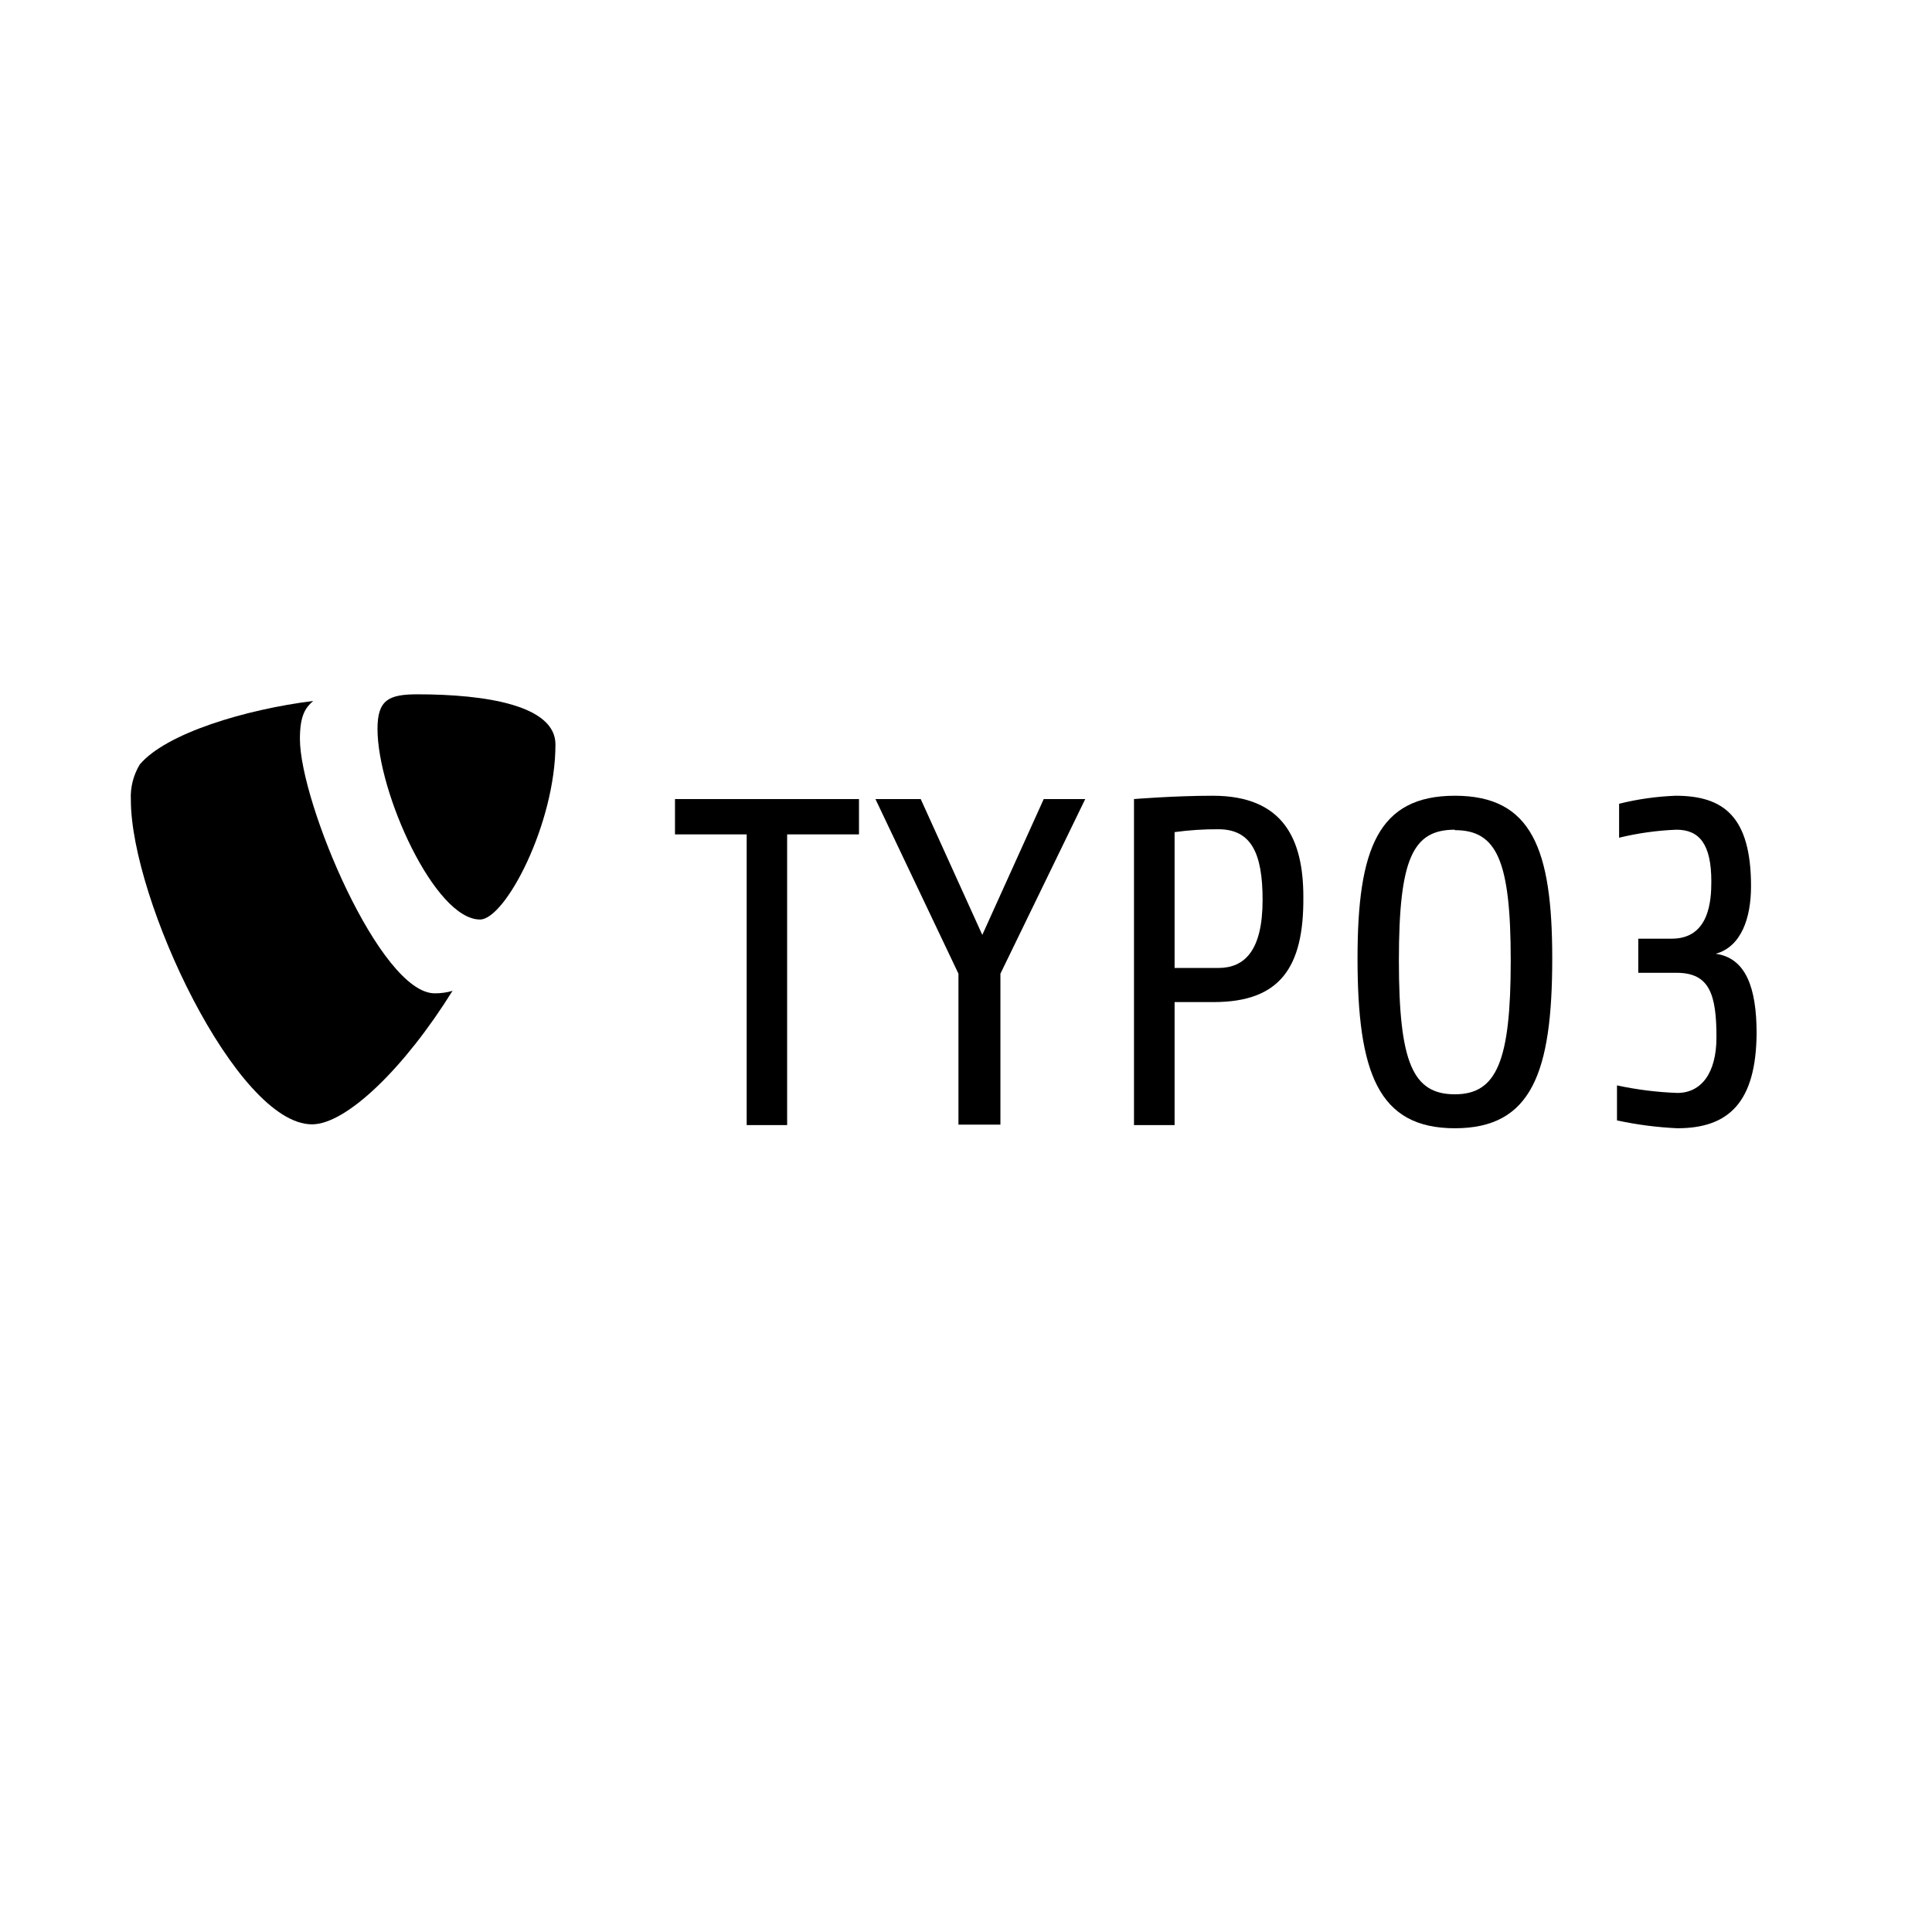
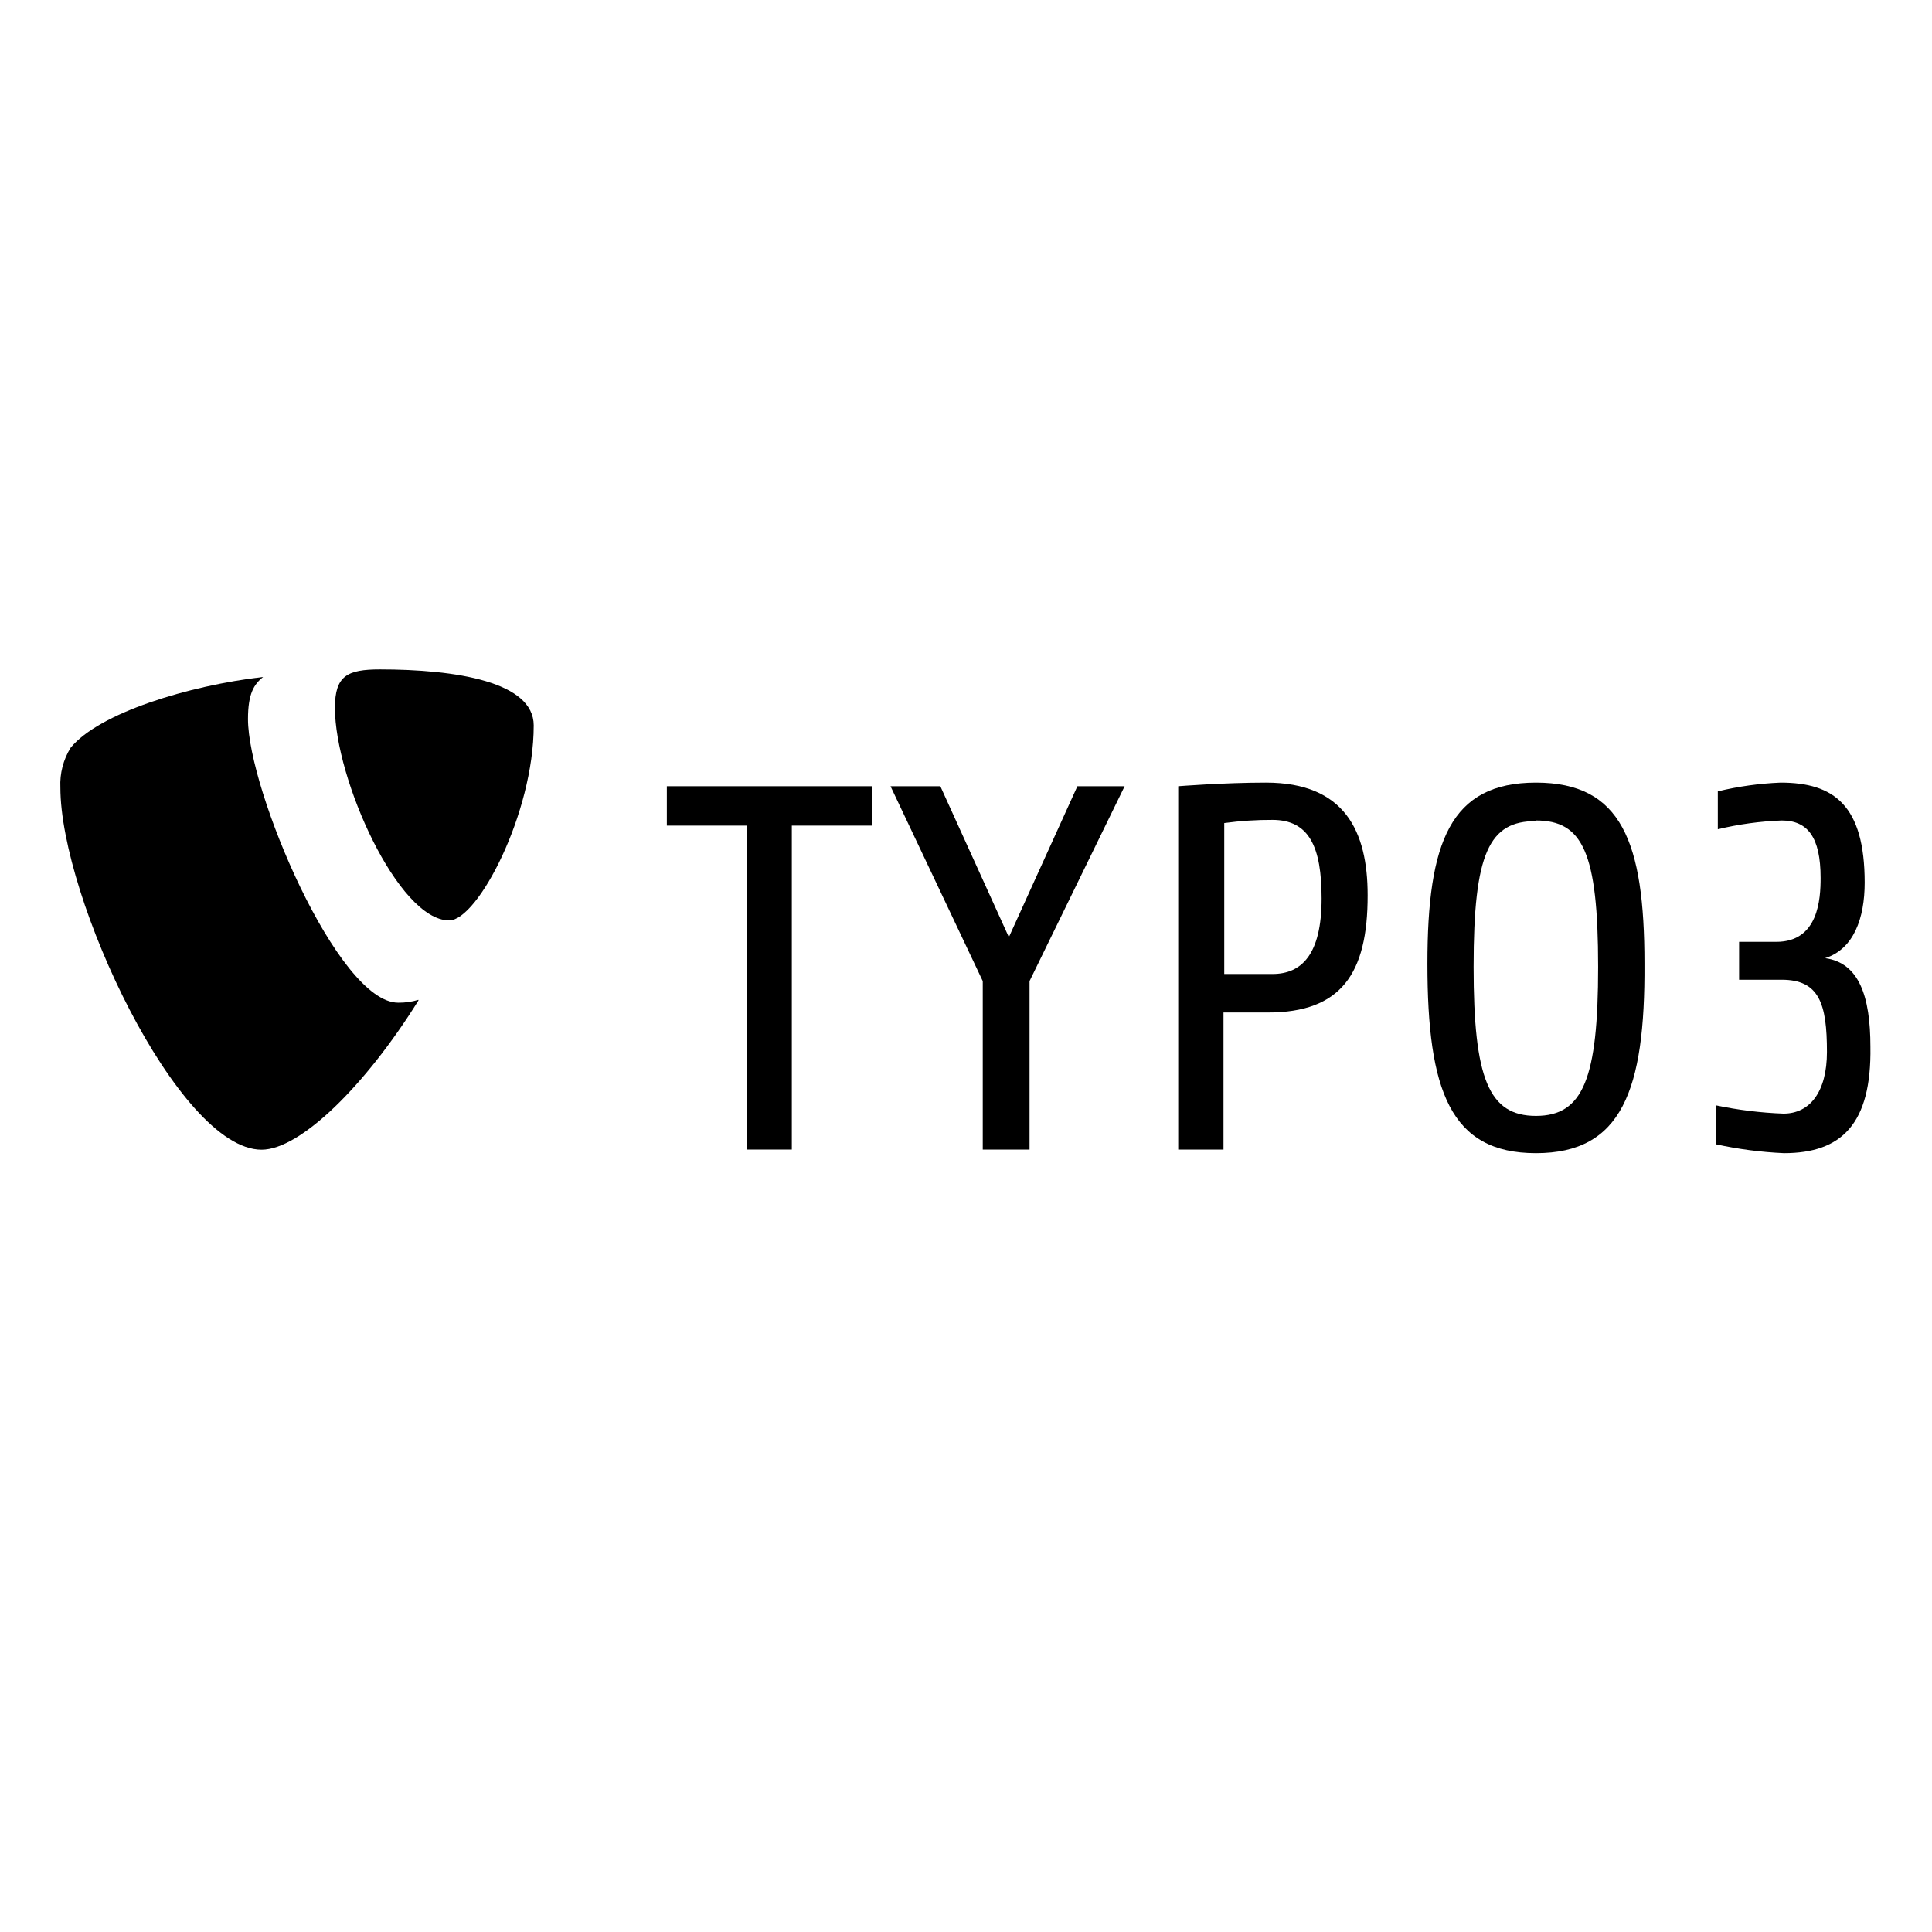
<svg xmlns="http://www.w3.org/2000/svg" viewBox="0 0 128 128">
-   <path d="M30,65.64a4,4,0,0,1-1.2.17c-3.62,0-8.93-12.65-8.93-16.86,0-1.55.37-2.07.88-2.51C16.27,47,11,48.58,9.26,50.65A4.12,4.12,0,0,0,8.67,53c0,6.58,7,21.49,12,21.49,2.29,0,6.15-3.76,9.32-8.86" />
-   <path d="M27.64,46c4.58,0,9.16.74,9.16,3.32,0,5.24-3.32,11.6-5,11.6-3,0-6.79-8.42-6.79-12.63,0-1.92.74-2.29,2.65-2.29" />
-   <path d="M52.15,55.28V74.54H49.47V55.28H44.72V52.94H56.91v2.34Z" />
-   <path d="M66.28,64.51v10H63.5v-10L58,52.94h3l4.08,9,4.07-9H71.9Z" />
-   <path d="M80.41,66.39H77.82v8.15H75.13V52.94s2.66-.22,5.22-.22c4.69,0,6,2.9,6,6.7C86.39,64.11,84.79,66.39,80.41,66.39Zm.31-11.45a20.51,20.51,0,0,0-2.9.19v9h2.9c1.73,0,2.93-1.14,2.93-4.51C83.65,56.55,82.91,54.94,80.72,54.94Z" />
-   <path d="M96.39,74.75c-5.09,0-6.45-3.7-6.45-11.26,0-7.25,1.36-10.77,6.45-10.77s6.45,3.52,6.45,10.77C102.84,71.05,101.48,74.75,96.39,74.75Zm0-19.78c-2.78,0-3.71,1.89-3.71,8.67s.93,8.86,3.71,8.86,3.7-2.22,3.7-8.86S99.16,55,96.39,55Z" />
-   <path d="M111.13,74.75a24.31,24.31,0,0,1-4-.52V71.91a22.88,22.88,0,0,0,4,.5c1.57,0,2.59-1.3,2.59-3.68,0-2.86-.46-4.28-2.65-4.28h-2.53V62.19h2.22c2.5,0,2.62-2.56,2.62-3.79,0-2.44-.77-3.43-2.31-3.43a19.4,19.4,0,0,0-3.8.53V53.25a18.46,18.46,0,0,1,3.74-.53c3.17,0,5,1.36,5,6,0,2.09-.64,4-2.34,4.47,2,.28,2.71,2.25,2.71,5.28C116.34,73,114.56,74.75,111.13,74.75Z" />
+   <path d="M27.72,66.24a4.3,4.3,0,0,1-1.34.19c-4,0-9.95-14.09-9.95-18.79,0-1.72.41-2.3,1-2.79-4.93.57-10.86,2.38-12.75,4.69A4.58,4.58,0,0,0,4,52.17c0,7.33,7.82,24,13.33,24,2.55,0,6.85-4.2,10.39-9.88" />
+   <path d="M25.15,44.35c5.1,0,10.21.83,10.21,3.71,0,5.84-3.71,12.92-5.6,12.92-3.38,0-7.57-9.38-7.57-14.08,0-2.14.82-2.55,3-2.55" />
+   <path d="M52.46,54.7V76.16h-3V54.7H44.18V52.09H57.76V54.7Z" />
+   <path d="M68.21,65V76.16h-3.1V65L59,52.09h3.3l4.54,10,4.54-10h3.13Z" />
+   <path d="M84,67.08H81.06v9.08h-3V52.09s3-.24,5.81-.24c5.23,0,6.74,3.23,6.74,7.46C90.62,64.53,88.83,67.08,84,67.08Zm.35-12.76a23.14,23.14,0,0,0-3.24.21v10H84.3c1.92,0,3.26-1.27,3.26-5C87.56,56.11,86.74,54.32,84.3,54.32Z" />
+   <path d="M101.76,76.4c-5.67,0-7.19-4.13-7.19-12.55,0-8.08,1.52-12,7.19-12s7.19,3.92,7.19,12C109,72.27,107.43,76.4,101.76,76.4Zm0-22c-3.1,0-4.13,2.09-4.13,9.66,0,7.39,1,9.87,4.13,9.87s4.12-2.48,4.12-9.87C105.88,56.45,104.85,54.36,101.76,54.36Z" />
+   <path d="M118.19,76.4a26.58,26.58,0,0,1-4.51-.59V73.23a26.58,26.58,0,0,0,4.48.55c1.75,0,2.88-1.44,2.88-4.09,0-3.2-.51-4.78-3-4.78h-2.82V62.4h2.47c2.79,0,2.93-2.85,2.93-4.23,0-2.71-.86-3.81-2.58-3.81a21.59,21.59,0,0,0-4.23.58V52.43a21.35,21.35,0,0,1,4.16-.58c3.54,0,5.57,1.51,5.57,6.63,0,2.34-.72,4.4-2.62,5,2.24.31,3,2.51,3,5.88C124,74.47,122,76.4,118.19,76.4Z" />
</svg>
